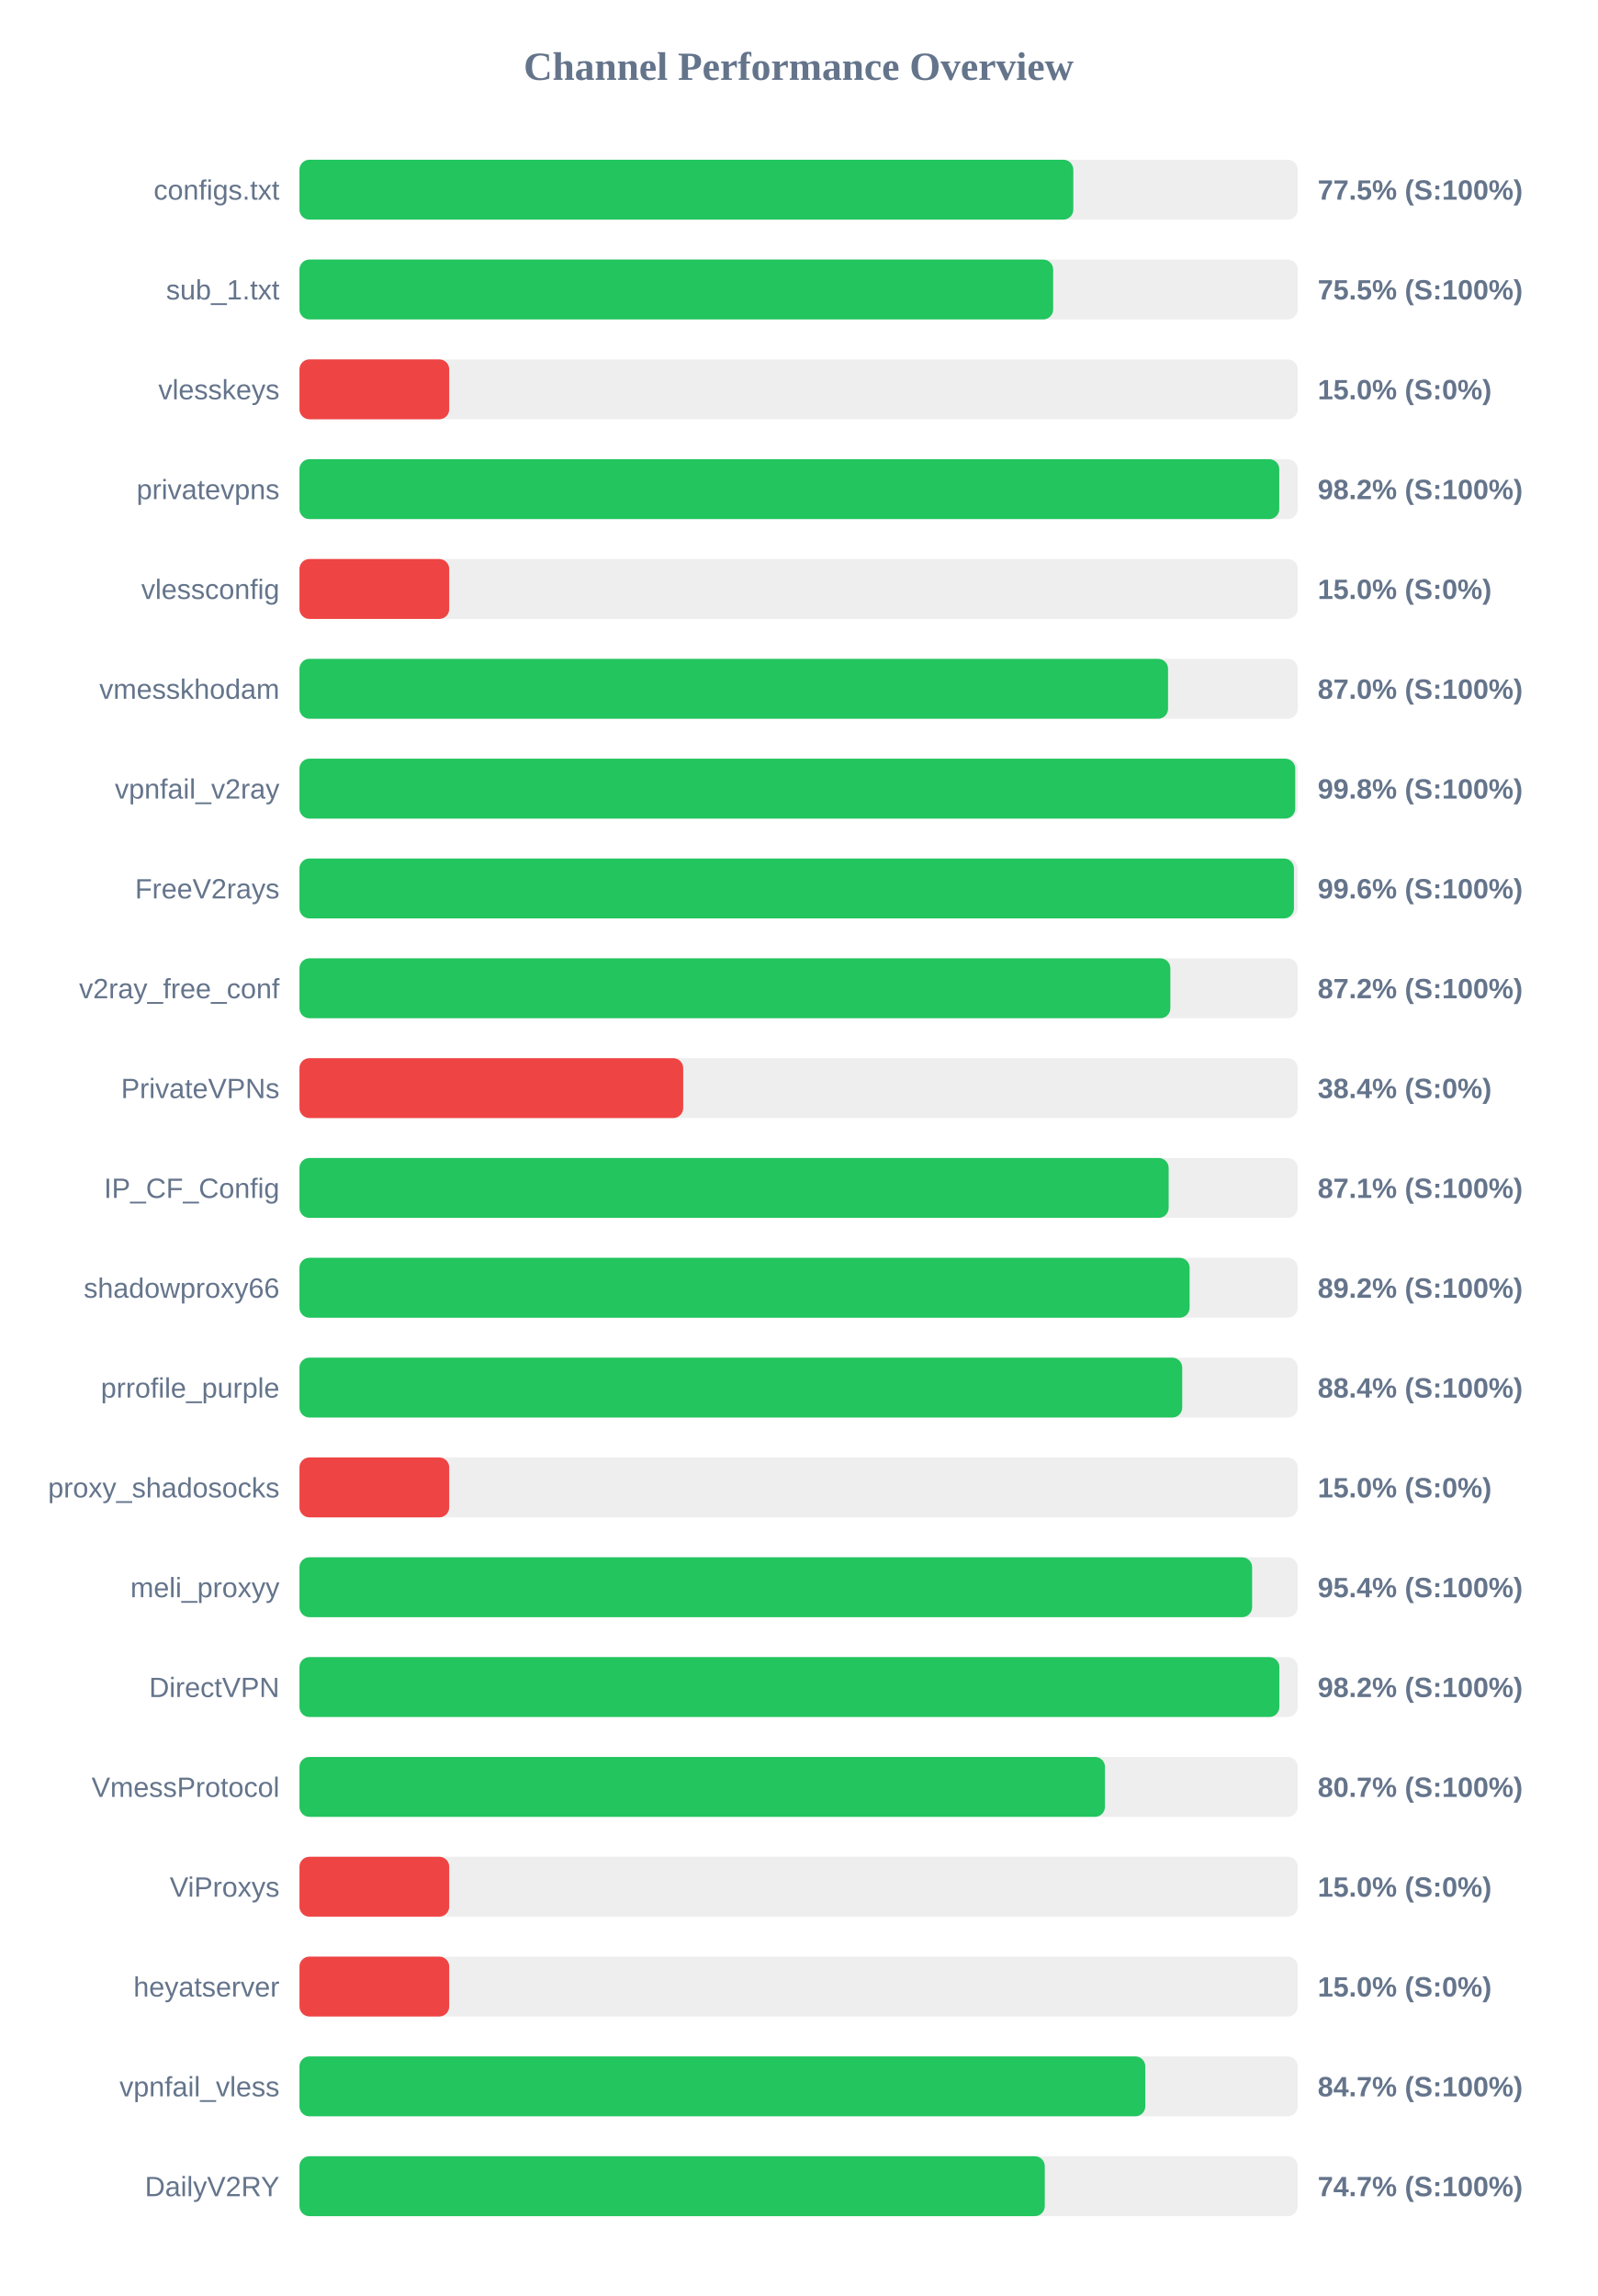
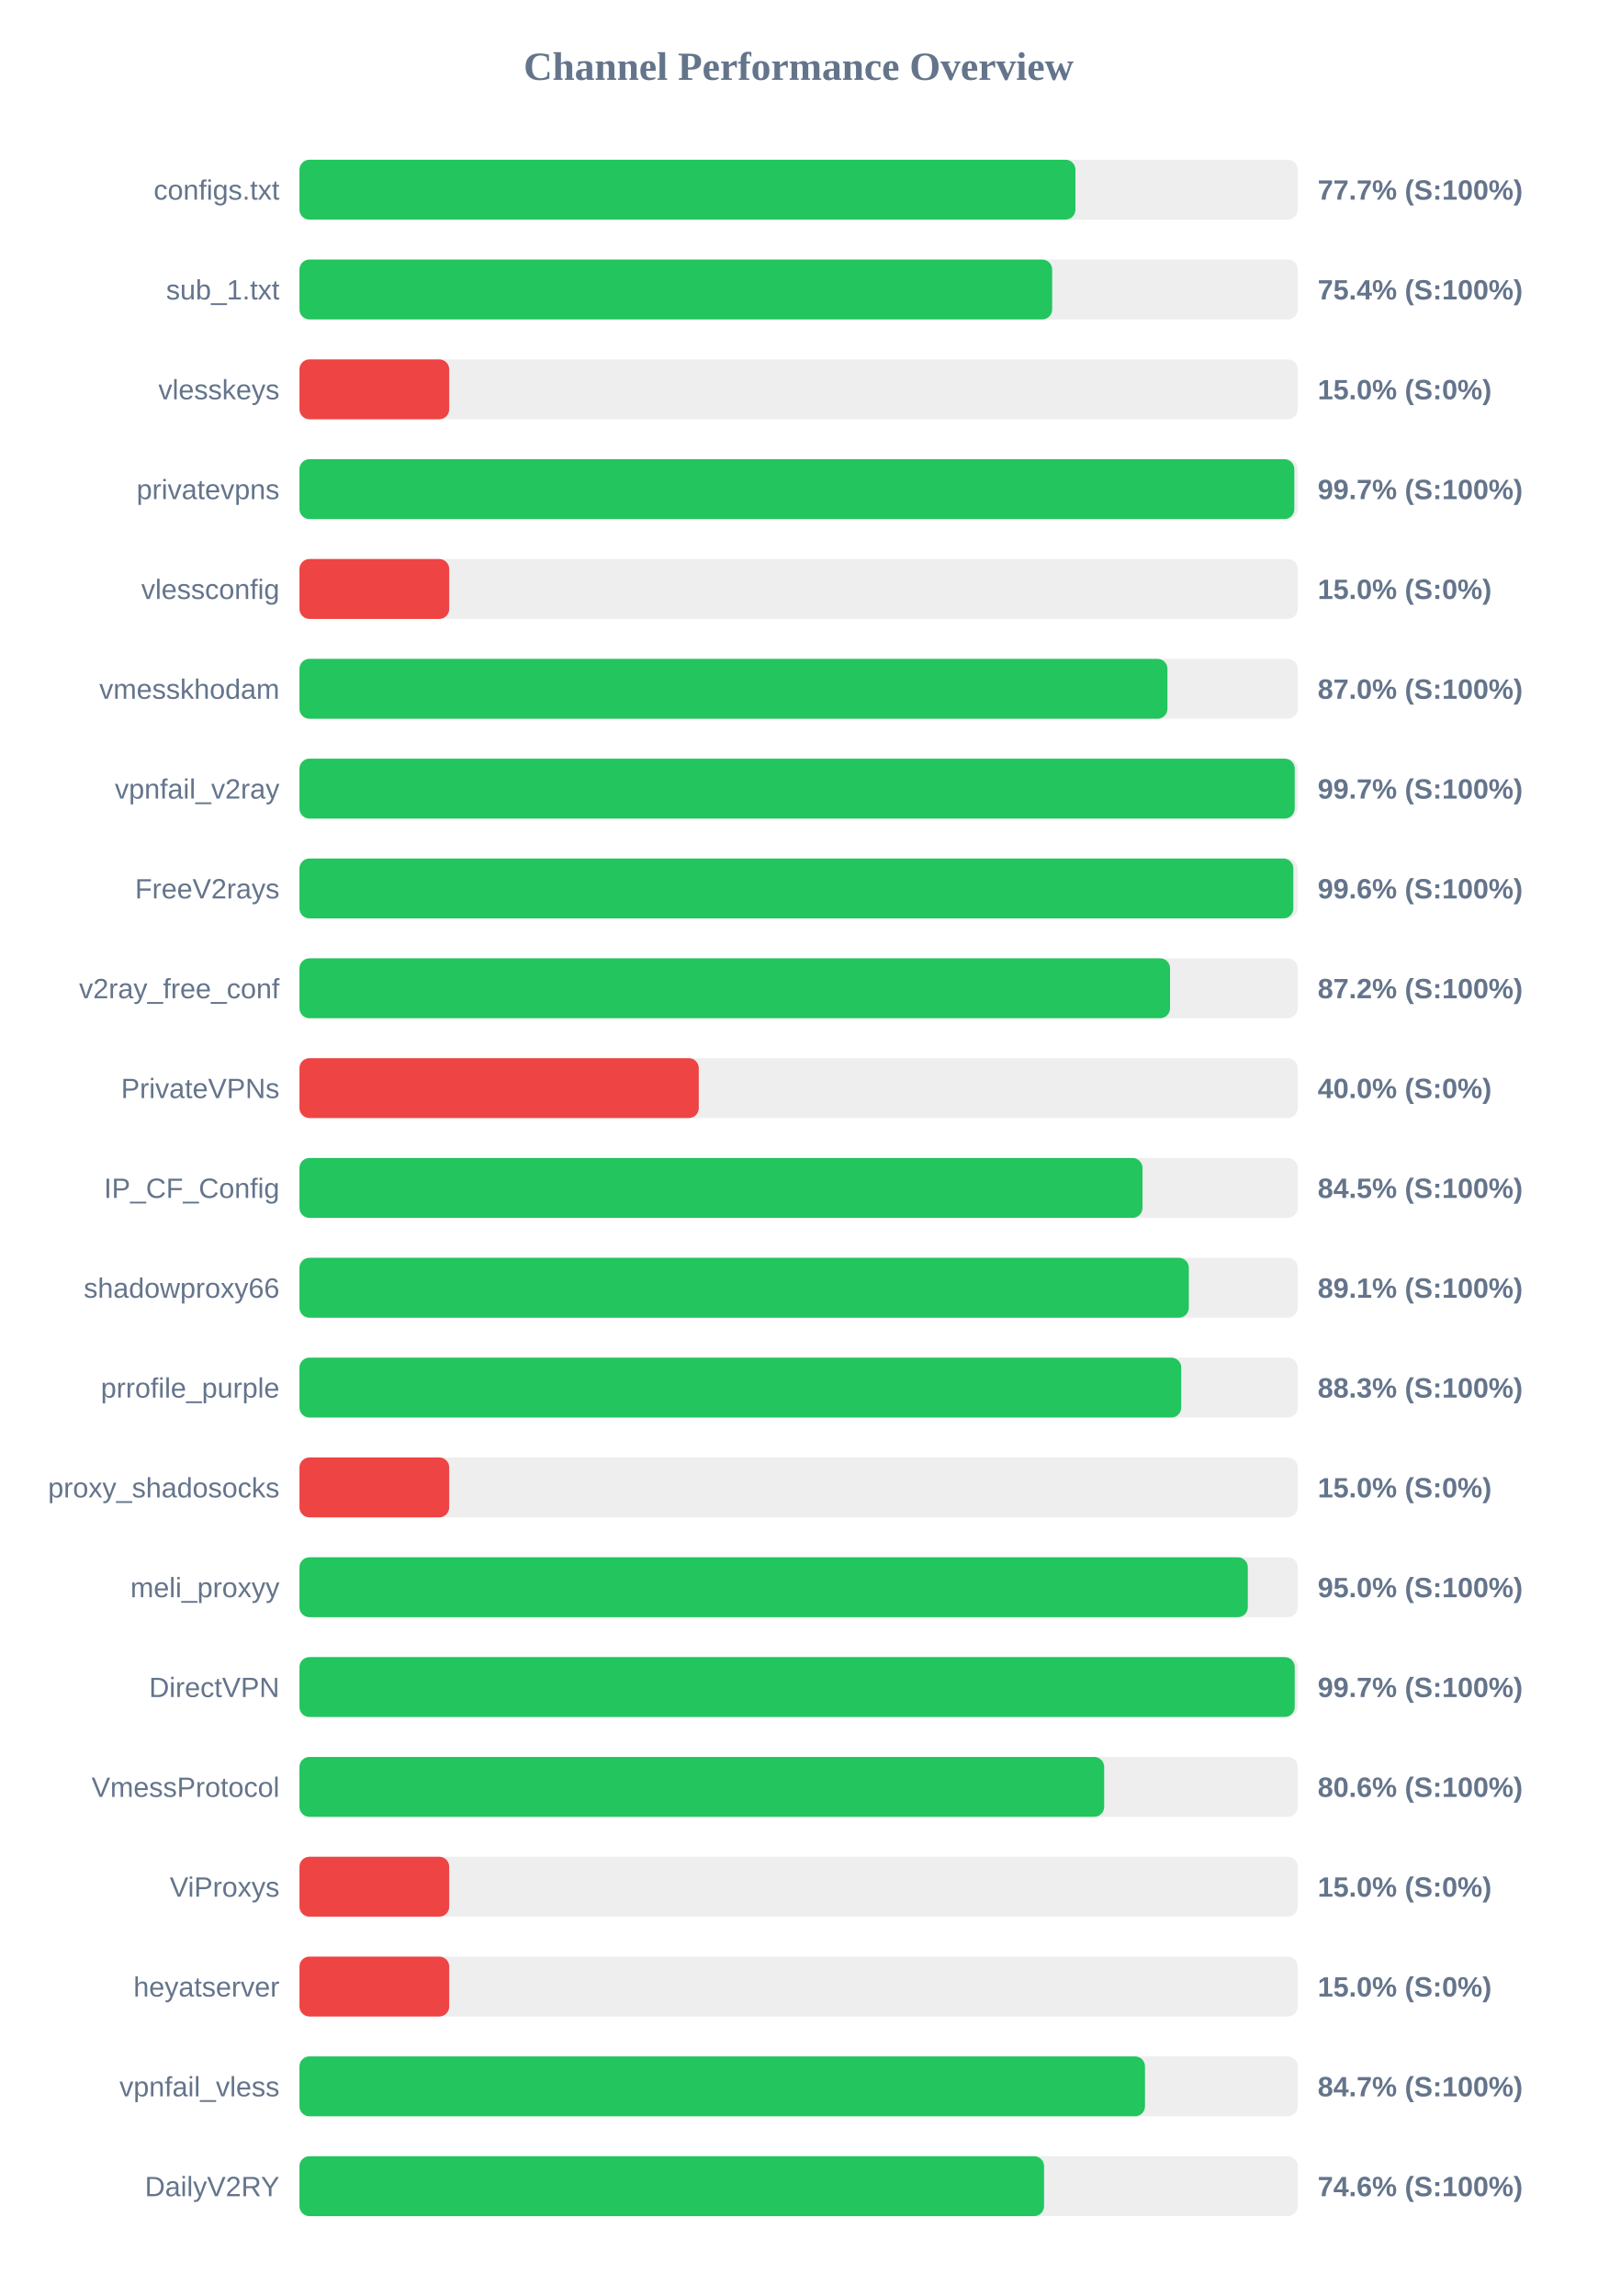
<svg xmlns="http://www.w3.org/2000/svg" width="800" height="1150" version="1.1">
  <style>
        .row { font: 14px Arial; fill: #64748b; }
        .score { font: bold 14px Arial; fill: #64748b; }
    </style>
  <text x="400" y="40" text-anchor="middle" font-size="20px" font-weight="bold" fill="#64748b">Channel Performance Overview</text>
  <rect x="150" y="80" width="500" height="30" fill="#eee" rx="5" />
-   <rect x="150" y="80" width="387.6" height="30" fill="#22c55e" rx="5" />
+   <rect x="150" y="80" width="388.65" height="30" fill="#22c55e" rx="5" />
  <text x="140" y="100" text-anchor="end" class="row">configs.txt</text>
-   <text x="660" y="100" text-anchor="start" class="score">77.5% (S:100%)</text>
+   <text x="660" y="100" text-anchor="start" class="score">77.7% (S:100%)</text>
  <rect x="150" y="130" width="500" height="30" fill="#eee" rx="5" />
-   <rect x="150" y="130" width="377.5" height="30" fill="#22c55e" rx="5" />
+   <rect x="150" y="130" width="377.0" height="30" fill="#22c55e" rx="5" />
  <text x="140" y="150" text-anchor="end" class="row">sub_1.txt</text>
-   <text x="660" y="150" text-anchor="start" class="score">75.5% (S:100%)</text>
+   <text x="660" y="150" text-anchor="start" class="score">75.4% (S:100%)</text>
  <rect x="150" y="180" width="500" height="30" fill="#eee" rx="5" />
  <rect x="150" y="180" width="75.0" height="30" fill="#ef4444" rx="5" />
  <text x="140" y="200" text-anchor="end" class="row">vlesskeys</text>
  <text x="660" y="200" text-anchor="start" class="score">15.0% (S:0%)</text>
  <rect x="150" y="230" width="500" height="30" fill="#eee" rx="5" />
-   <rect x="150" y="230" width="490.75" height="30" fill="#22c55e" rx="5" />
+   <rect x="150" y="230" width="498.3" height="30" fill="#22c55e" rx="5" />
  <text x="140" y="250" text-anchor="end" class="row">privatevpns</text>
-   <text x="660" y="250" text-anchor="start" class="score">98.2% (S:100%)</text>
+   <text x="660" y="250" text-anchor="start" class="score">99.7% (S:100%)</text>
  <rect x="150" y="280" width="500" height="30" fill="#eee" rx="5" />
  <rect x="150" y="280" width="75.0" height="30" fill="#ef4444" rx="5" />
  <text x="140" y="300" text-anchor="end" class="row">vlessconfig</text>
  <text x="660" y="300" text-anchor="start" class="score">15.0% (S:0%)</text>
  <rect x="150" y="330" width="500" height="30" fill="#eee" rx="5" />
-   <rect x="150" y="330" width="435.05" height="30" fill="#22c55e" rx="5" />
+   <rect x="150" y="330" width="434.75" height="30" fill="#22c55e" rx="5" />
  <text x="140" y="350" text-anchor="end" class="row">vmesskhodam</text>
  <text x="660" y="350" text-anchor="start" class="score">87.0% (S:100%)</text>
  <rect x="150" y="380" width="500" height="30" fill="#eee" rx="5" />
-   <rect x="150" y="380" width="498.75" height="30" fill="#22c55e" rx="5" />
+   <rect x="150" y="380" width="498.5" height="30" fill="#22c55e" rx="5" />
  <text x="140" y="400" text-anchor="end" class="row">vpnfail_v2ray</text>
-   <text x="660" y="400" text-anchor="start" class="score">99.8% (S:100%)</text>
+   <text x="660" y="400" text-anchor="start" class="score">99.7% (S:100%)</text>
  <rect x="150" y="430" width="500" height="30" fill="#eee" rx="5" />
-   <rect x="150" y="430" width="498.1" height="30" fill="#22c55e" rx="5" />
+   <rect x="150" y="430" width="497.8" height="30" fill="#22c55e" rx="5" />
  <text x="140" y="450" text-anchor="end" class="row">FreeV2rays</text>
  <text x="660" y="450" text-anchor="start" class="score">99.6% (S:100%)</text>
  <rect x="150" y="480" width="500" height="30" fill="#eee" rx="5" />
-   <rect x="150" y="480" width="436.2" height="30" fill="#22c55e" rx="5" />
+   <rect x="150" y="480" width="436.05" height="30" fill="#22c55e" rx="5" />
  <text x="140" y="500" text-anchor="end" class="row">v2ray_free_conf</text>
  <text x="660" y="500" text-anchor="start" class="score">87.2% (S:100%)</text>
  <rect x="150" y="530" width="500" height="30" fill="#eee" rx="5" />
-   <rect x="150" y="530" width="192.2" height="30" fill="#ef4444" rx="5" />
+   <rect x="150" y="530" width="200.0" height="30" fill="#ef4444" rx="5" />
  <text x="140" y="550" text-anchor="end" class="row">PrivateVPNs</text>
-   <text x="660" y="550" text-anchor="start" class="score">38.4% (S:0%)</text>
+   <text x="660" y="550" text-anchor="start" class="score">40.0% (S:0%)</text>
  <rect x="150" y="580" width="500" height="30" fill="#eee" rx="5" />
-   <rect x="150" y="580" width="435.35" height="30" fill="#22c55e" rx="5" />
+   <rect x="150" y="580" width="422.25" height="30" fill="#22c55e" rx="5" />
  <text x="140" y="600" text-anchor="end" class="row">IP_CF_Config</text>
-   <text x="660" y="600" text-anchor="start" class="score">87.1% (S:100%)</text>
+   <text x="660" y="600" text-anchor="start" class="score">84.5% (S:100%)</text>
  <rect x="150" y="630" width="500" height="30" fill="#eee" rx="5" />
-   <rect x="150" y="630" width="445.85" height="30" fill="#22c55e" rx="5" />
+   <rect x="150" y="630" width="445.45" height="30" fill="#22c55e" rx="5" />
  <text x="140" y="650" text-anchor="end" class="row">shadowproxy66</text>
-   <text x="660" y="650" text-anchor="start" class="score">89.2% (S:100%)</text>
+   <text x="660" y="650" text-anchor="start" class="score">89.1% (S:100%)</text>
  <rect x="150" y="680" width="500" height="30" fill="#eee" rx="5" />
-   <rect x="150" y="680" width="442.15" height="30" fill="#22c55e" rx="5" />
+   <rect x="150" y="680" width="441.65" height="30" fill="#22c55e" rx="5" />
  <text x="140" y="700" text-anchor="end" class="row">prrofile_purple</text>
-   <text x="660" y="700" text-anchor="start" class="score">88.4% (S:100%)</text>
+   <text x="660" y="700" text-anchor="start" class="score">88.3% (S:100%)</text>
  <rect x="150" y="730" width="500" height="30" fill="#eee" rx="5" />
  <rect x="150" y="730" width="75.0" height="30" fill="#ef4444" rx="5" />
  <text x="140" y="750" text-anchor="end" class="row">proxy_shadosocks</text>
  <text x="660" y="750" text-anchor="start" class="score">15.0% (S:0%)</text>
  <rect x="150" y="780" width="500" height="30" fill="#eee" rx="5" />
-   <rect x="150" y="780" width="477.15" height="30" fill="#22c55e" rx="5" />
+   <rect x="150" y="780" width="475.0" height="30" fill="#22c55e" rx="5" />
  <text x="140" y="800" text-anchor="end" class="row">meli_proxyy</text>
-   <text x="660" y="800" text-anchor="start" class="score">95.4% (S:100%)</text>
+   <text x="660" y="800" text-anchor="start" class="score">95.0% (S:100%)</text>
  <rect x="150" y="830" width="500" height="30" fill="#eee" rx="5" />
-   <rect x="150" y="830" width="490.8" height="30" fill="#22c55e" rx="5" />
+   <rect x="150" y="830" width="498.5" height="30" fill="#22c55e" rx="5" />
  <text x="140" y="850" text-anchor="end" class="row">DirectVPN</text>
-   <text x="660" y="850" text-anchor="start" class="score">98.2% (S:100%)</text>
+   <text x="660" y="850" text-anchor="start" class="score">99.7% (S:100%)</text>
  <rect x="150" y="880" width="500" height="30" fill="#eee" rx="5" />
-   <rect x="150" y="880" width="403.45" height="30" fill="#22c55e" rx="5" />
+   <rect x="150" y="880" width="403.05" height="30" fill="#22c55e" rx="5" />
  <text x="140" y="900" text-anchor="end" class="row">VmessProtocol</text>
-   <text x="660" y="900" text-anchor="start" class="score">80.7% (S:100%)</text>
+   <text x="660" y="900" text-anchor="start" class="score">80.6% (S:100%)</text>
  <rect x="150" y="930" width="500" height="30" fill="#eee" rx="5" />
  <rect x="150" y="930" width="75.0" height="30" fill="#ef4444" rx="5" />
  <text x="140" y="950" text-anchor="end" class="row">ViProxys</text>
  <text x="660" y="950" text-anchor="start" class="score">15.0% (S:0%)</text>
  <rect x="150" y="980" width="500" height="30" fill="#eee" rx="5" />
  <rect x="150" y="980" width="75.0" height="30" fill="#ef4444" rx="5" />
  <text x="140" y="1000" text-anchor="end" class="row">heyatserver</text>
  <text x="660" y="1000" text-anchor="start" class="score">15.0% (S:0%)</text>
  <rect x="150" y="1030" width="500" height="30" fill="#eee" rx="5" />
-   <rect x="150" y="1030" width="423.65" height="30" fill="#22c55e" rx="5" />
+   <rect x="150" y="1030" width="423.5" height="30" fill="#22c55e" rx="5" />
  <text x="140" y="1050" text-anchor="end" class="row">vpnfail_vless</text>
  <text x="660" y="1050" text-anchor="start" class="score">84.7% (S:100%)</text>
  <rect x="150" y="1080" width="500" height="30" fill="#eee" rx="5" />
-   <rect x="150" y="1080" width="373.3" height="30" fill="#22c55e" rx="5" />
+   <rect x="150" y="1080" width="372.95" height="30" fill="#22c55e" rx="5" />
  <text x="140" y="1100" text-anchor="end" class="row">DailyV2RY</text>
-   <text x="660" y="1100" text-anchor="start" class="score">74.7% (S:100%)</text>
+   <text x="660" y="1100" text-anchor="start" class="score">74.6% (S:100%)</text>
</svg>
